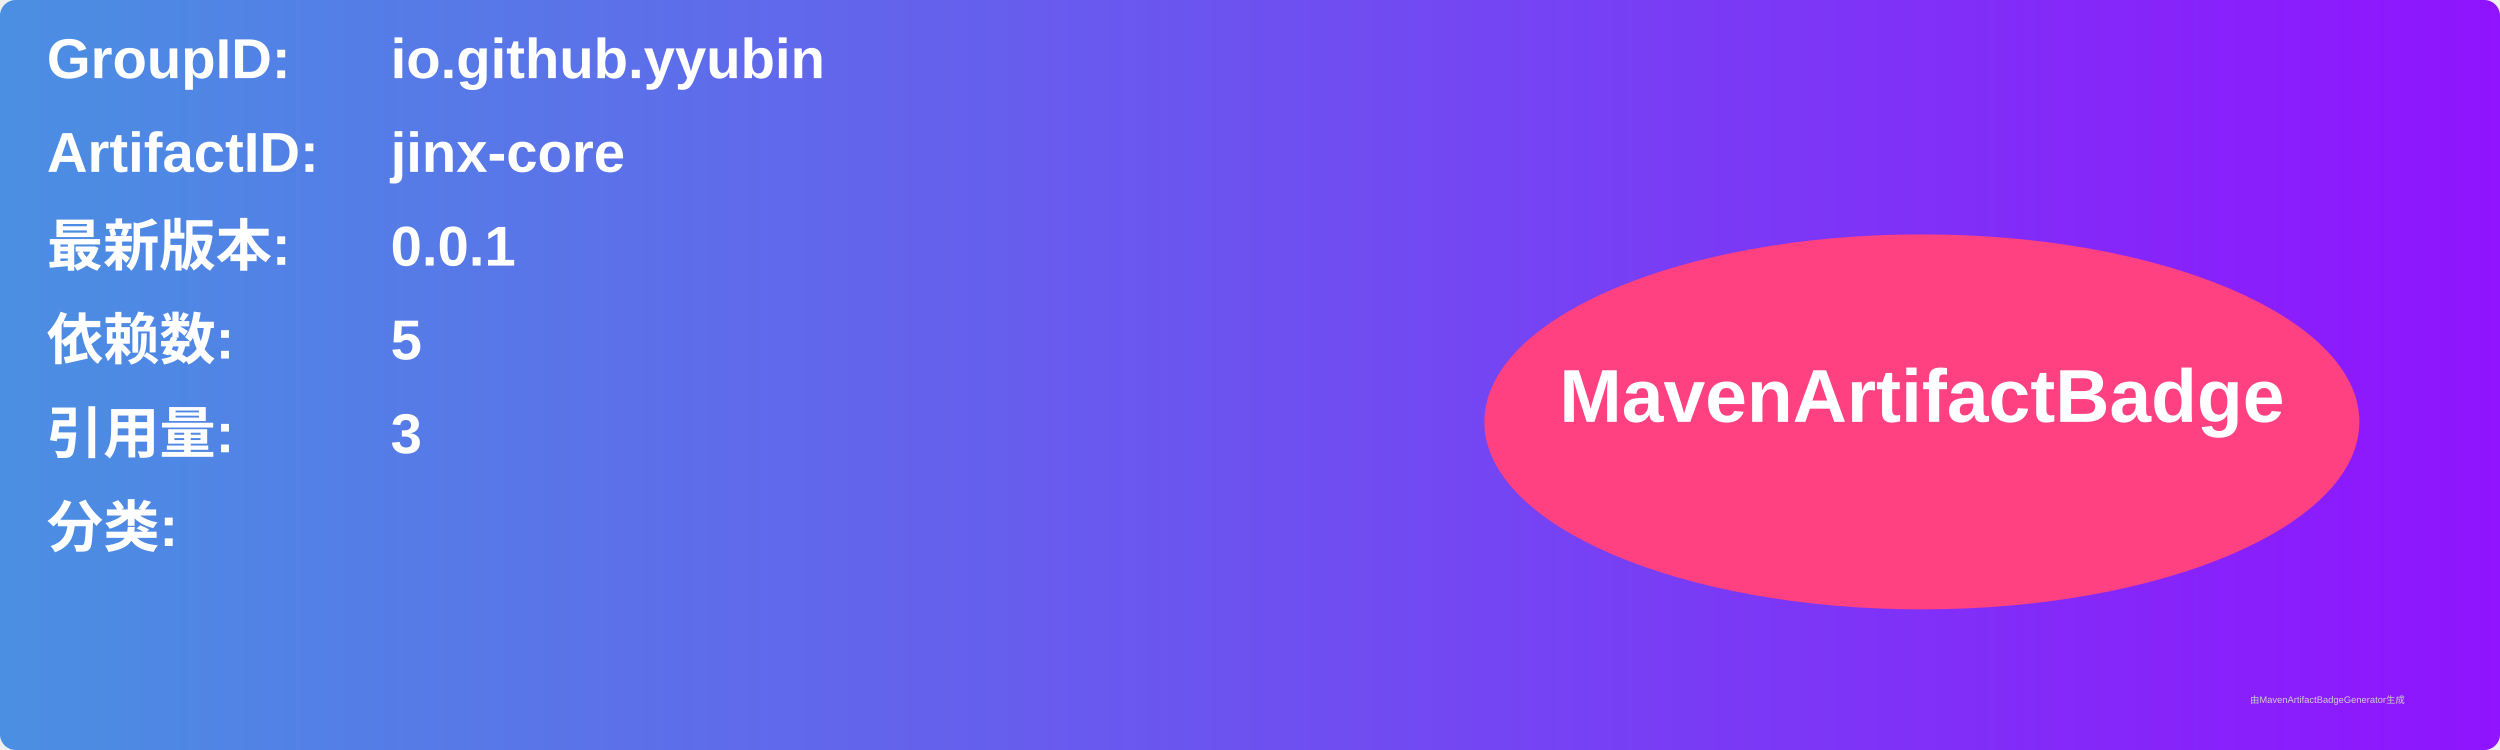
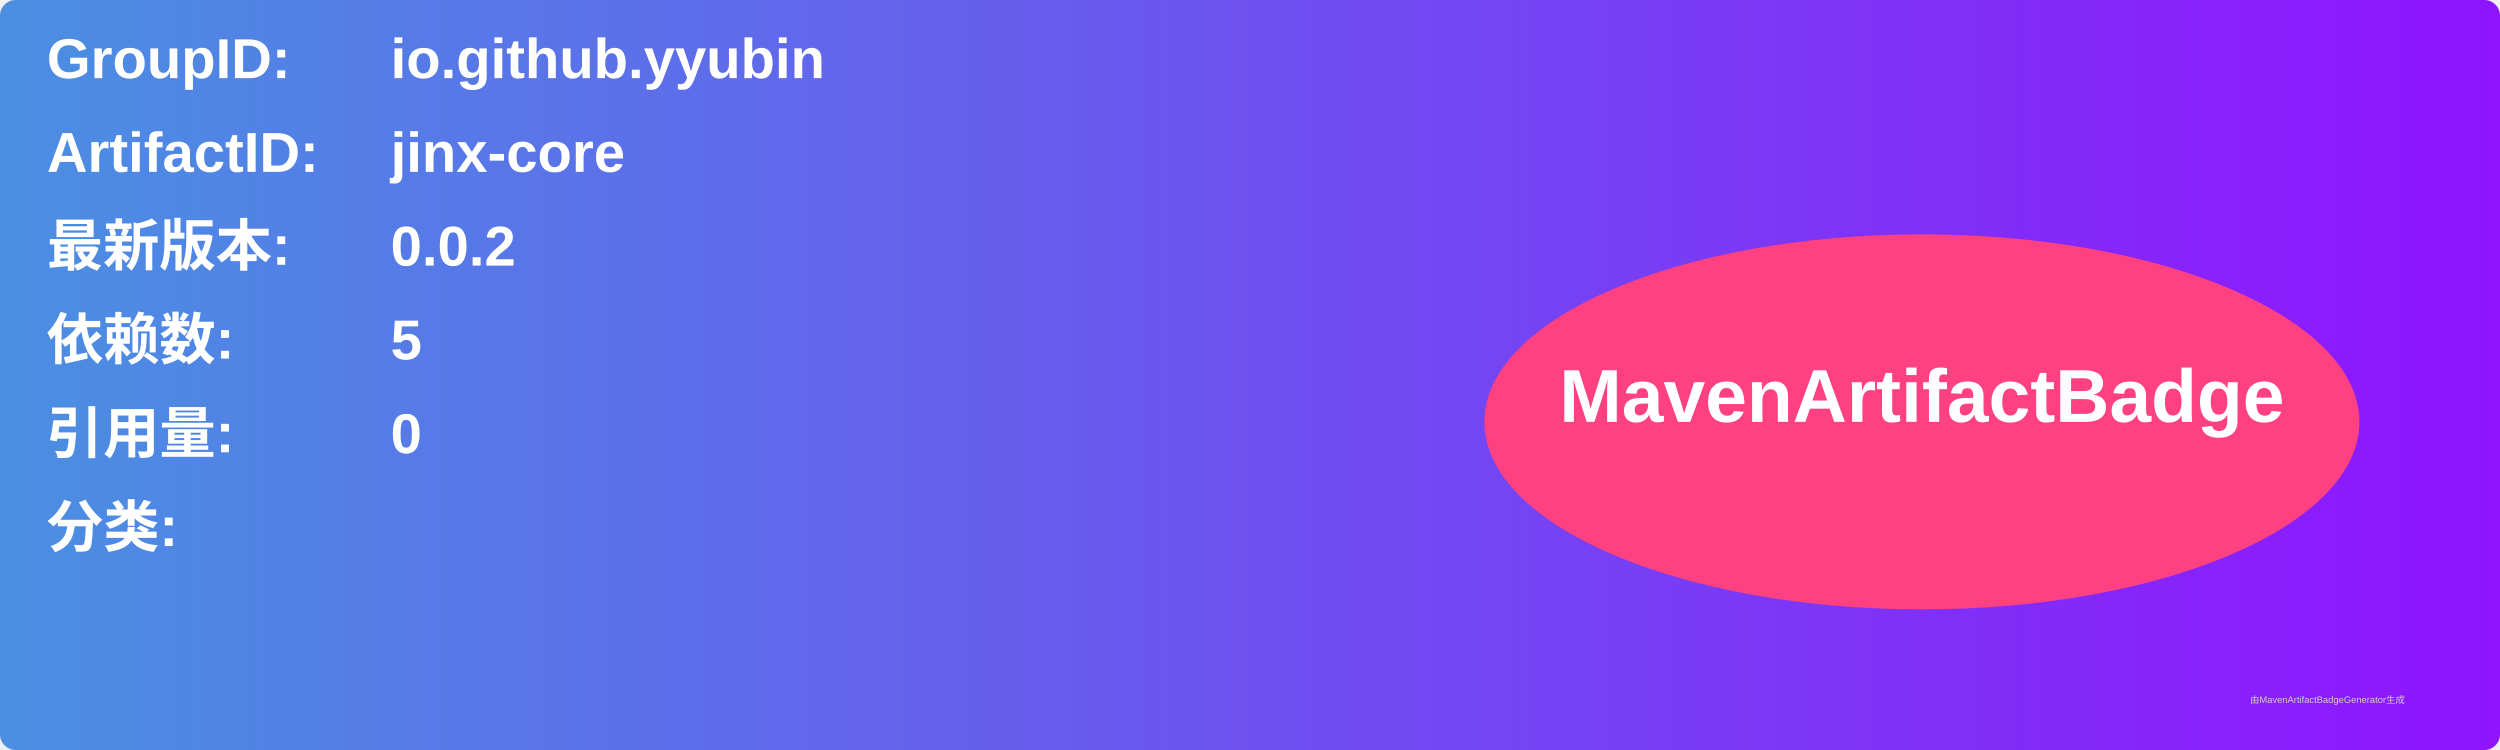
<svg xmlns="http://www.w3.org/2000/svg" width="800" height="240" viewBox="0 0 800 240">
  <linearGradient id="grad" x1="0%" y1="0%" x2="100%" y2="0%">
    <stop offset="0%" stop-color="#4a90e2" />
    <stop offset="100%" stop-color="#9013fe" />
  </linearGradient>
  <rect width="100%" height="100%" rx="5" ry="5" fill="url(#grad)" />
  <g transform="translate(15, 15)">
    <text x="0" y="10" font-family="Arial" font-size="18" fill="white" font-weight="bold" width="260">GroupID:</text>
    <text x="110" y="10" font-family="Arial" font-size="18" fill="white" font-weight="bold" width="460">io.github.yyubin</text>
    <text x="0" y="40" font-family="Arial" font-size="18" fill="white" font-weight="bold" width="260">ArtifactID:</text>
    <text x="110" y="40" font-family="Arial" font-size="18" fill="white" font-weight="bold" width="460">jinx-core</text>
    <text x="0" y="70" font-family="Arial" font-size="18" fill="white" font-weight="bold">最新版本:</text>
    <text x="110" y="70" font-family="Arial" font-size="18" fill="white" font-weight="bold">
-       <tspan font-weight="bold">0.0.1</tspan>
+       <tspan font-weight="bold">0.0.2</tspan>
    </text>
    <text x="0" y="100" font-family="Arial" font-size="18" fill="white" font-weight="bold">依赖数: </text>
    <text x="110" y="100" font-family="Arial" font-size="18" fill="white">
      <tspan font-weight="bold">5</tspan>
    </text>
    <text x="0" y="130" font-family="Arial" font-size="18" fill="white" font-weight="bold">引用量: </text>
    <text x="110" y="130" font-family="Arial" font-size="18" fill="white">
-       <tspan font-weight="bold">3</tspan>
+       <tspan font-weight="bold">0</tspan>
    </text>
    <text x="0" y="160" font-family="Arial" font-size="18" fill="white" font-weight="bold">分类:</text>
    <text x="10" y="190" font-family="Arial" font-size="10" fill="white">
      <tspan font-weight="bold" />
    </text>
    <ellipse cx="600" cy="120" rx="140" ry="60" fill="#ff4081" />
    <text x="600" y="120" text-anchor="middle" font-family="Arial" font-size="24" fill="white" font-weight="bold">MavenArtifactBadge</text>
  </g>
  <text x="720" y="225" font-family="Arial" font-size="3" fill="#d0d0d0">由MavenArtifactBadgeGenerator生成</text>
</svg>
